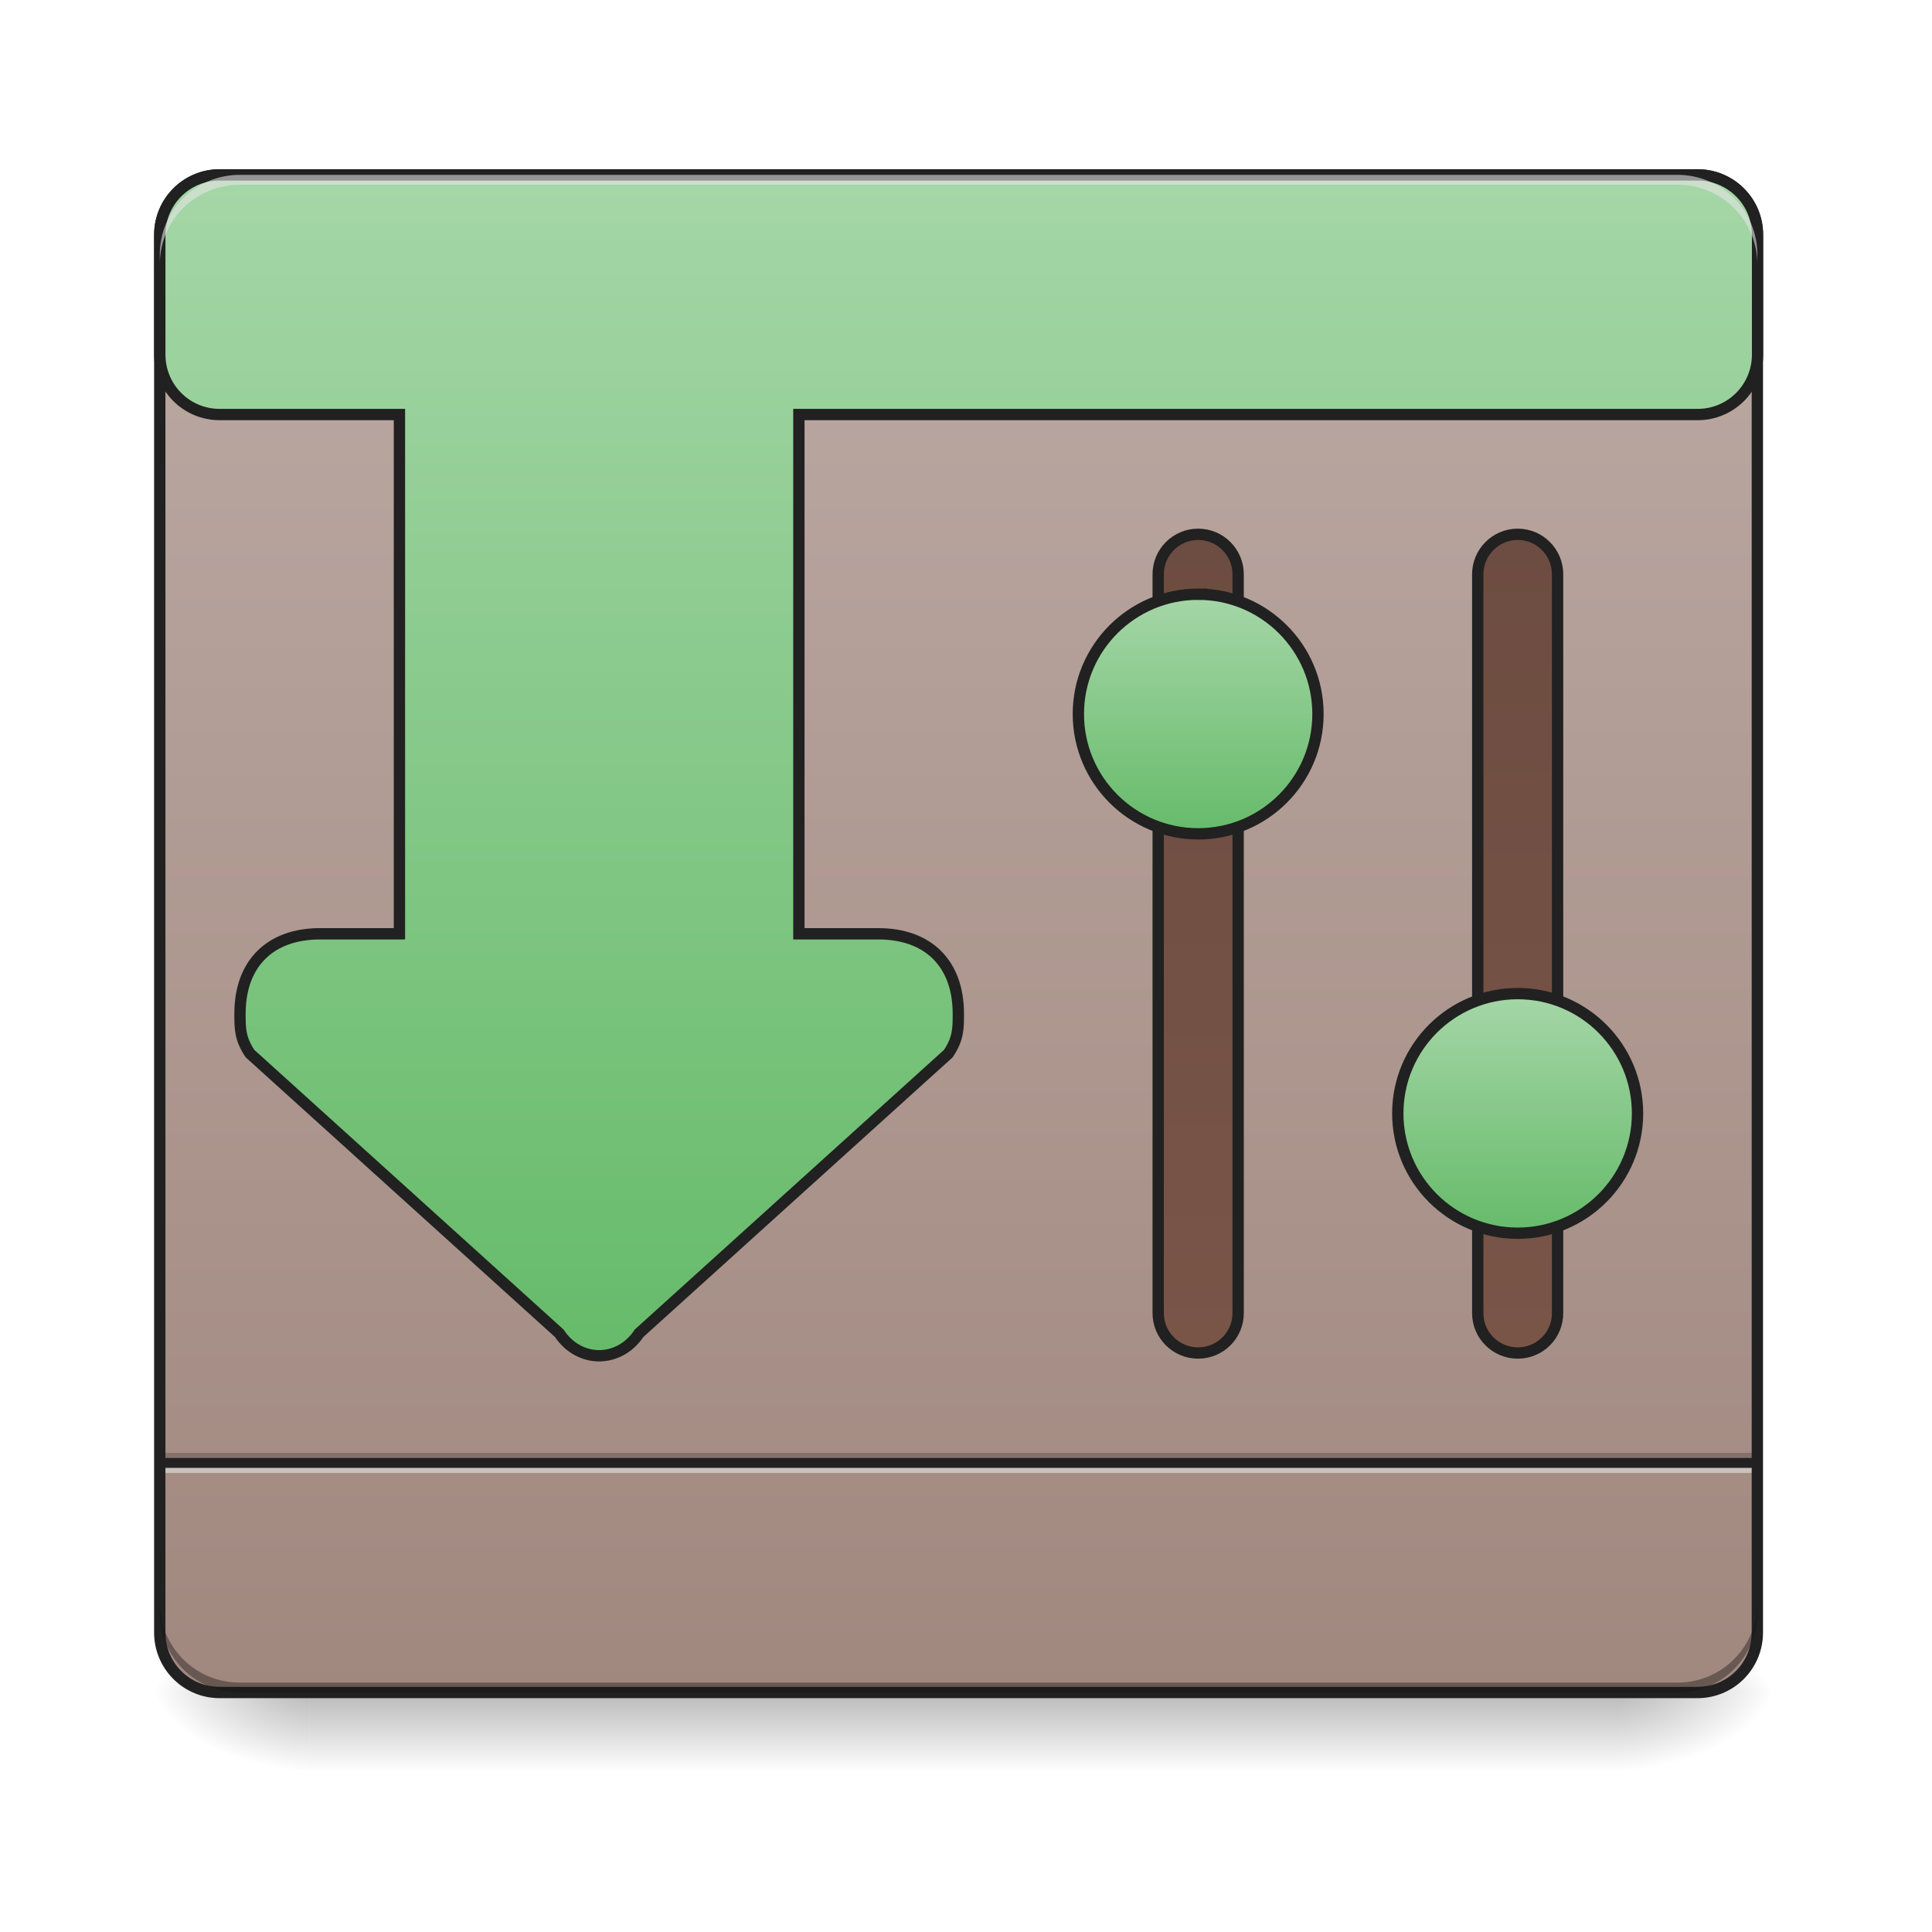
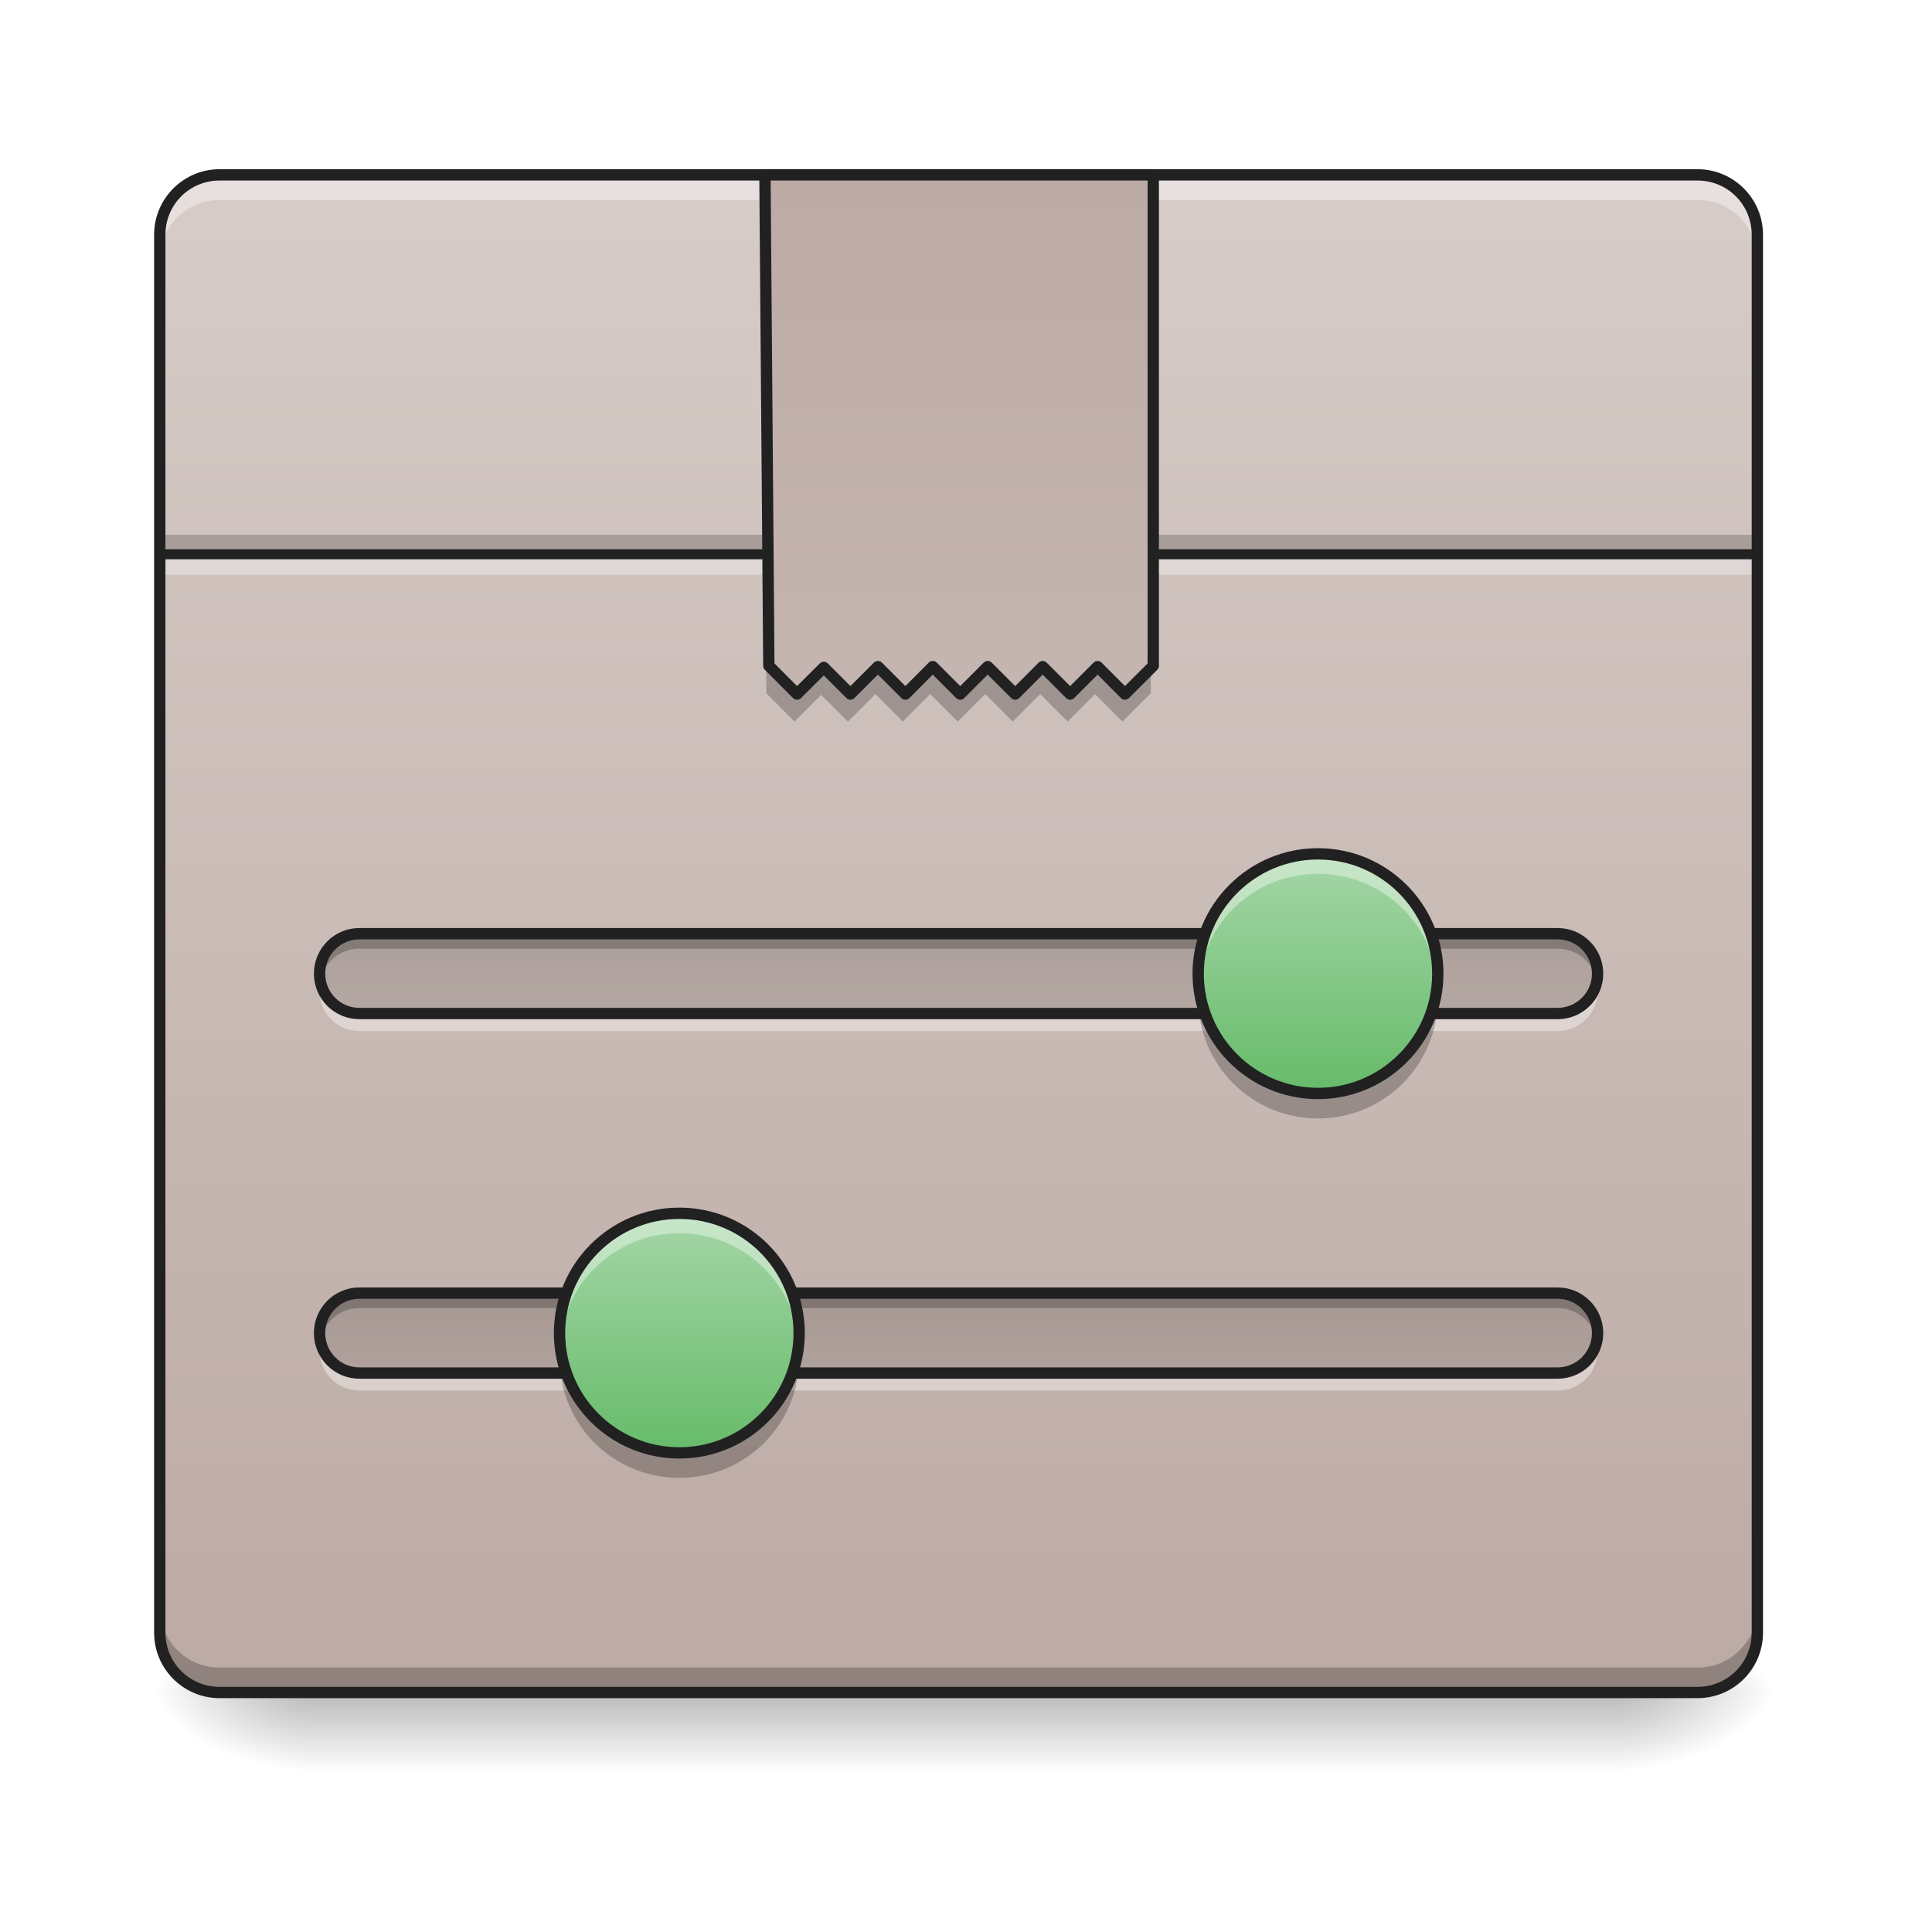
- <svg xmlns="http://www.w3.org/2000/svg" width="64pt" height="64pt" viewBox="0 0 64 64">
+ <svg xmlns="http://www.w3.org/2000/svg" width="64pt" height="64pt" viewBox="0 0 64 64" version="1.1">
  <defs>
-     <linearGradient id="a" gradientUnits="userSpaceOnUse" x1="254" y1="233.5" x2="254" y2="254.667" gradientTransform="translate(0 26.878) scale(.12501)">
-       <stop offset="0" stop-opacity=".275" />
-       <stop offset="1" stop-opacity="0" />
+     <linearGradient id="linear0" gradientUnits="userSpaceOnUse" x1="254" y1="233.5" x2="254" y2="254.667" gradientTransform="matrix(0.125012,0,0,0.125012,-0.00000500048,26.87757)">
+       <stop offset="0" style="stop-color:rgb(0%,0%,0%);stop-opacity:0.275;" />
+       <stop offset="1" style="stop-color:rgb(0%,0%,0%);stop-opacity:0;" />
    </linearGradient>
-     <radialGradient id="b" gradientUnits="userSpaceOnUse" cx="450.909" cy="189.579" fx="450.909" fy="189.579" r="21.167" gradientTransform="matrix(0 -.15626 -.28128 0 106.246 127.19)">
-       <stop offset="0" stop-opacity=".314" />
-       <stop offset=".222" stop-opacity=".275" />
-       <stop offset="1" stop-opacity="0" />
+     <radialGradient id="radial0" gradientUnits="userSpaceOnUse" cx="450.909" cy="189.579" fx="450.909" fy="189.579" r="21.167" gradientTransform="matrix(0.000000348341,-0.156265,-0.281277,-0.000000203077,106.2459,127.1907)">
+       <stop offset="0" style="stop-color:rgb(0%,0%,0%);stop-opacity:0.314;" />
+       <stop offset="0.222" style="stop-color:rgb(0%,0%,0%);stop-opacity:0.275;" />
+       <stop offset="1" style="stop-color:rgb(0%,0%,0%);stop-opacity:0;" />
    </radialGradient>
-     <radialGradient id="c" gradientUnits="userSpaceOnUse" cx="450.909" cy="189.579" fx="450.909" fy="189.579" r="21.167" gradientTransform="matrix(0 .15626 .28128 0 -42.409 -15.055)">
-       <stop offset="0" stop-opacity=".314" />
-       <stop offset=".222" stop-opacity=".275" />
-       <stop offset="1" stop-opacity="0" />
+     <radialGradient id="radial1" gradientUnits="userSpaceOnUse" cx="450.909" cy="189.579" fx="450.909" fy="189.579" r="21.167" gradientTransform="matrix(-0.000000348341,0.156265,0.281277,0.000000203077,-42.40904,-15.05496)">
+       <stop offset="0" style="stop-color:rgb(0%,0%,0%);stop-opacity:0.314;" />
+       <stop offset="0.222" style="stop-color:rgb(0%,0%,0%);stop-opacity:0.275;" />
+       <stop offset="1" style="stop-color:rgb(0%,0%,0%);stop-opacity:0;" />
    </radialGradient>
-     <radialGradient id="d" gradientUnits="userSpaceOnUse" cx="450.909" cy="189.579" fx="450.909" fy="189.579" r="21.167" gradientTransform="matrix(0 -.15626 .28128 0 -42.409 127.19)">
-       <stop offset="0" stop-opacity=".314" />
-       <stop offset=".222" stop-opacity=".275" />
-       <stop offset="1" stop-opacity="0" />
+     <radialGradient id="radial2" gradientUnits="userSpaceOnUse" cx="450.909" cy="189.579" fx="450.909" fy="189.579" r="21.167" gradientTransform="matrix(-0.000000348341,-0.156265,0.281277,-0.000000203077,-42.40904,127.1907)">
+       <stop offset="0" style="stop-color:rgb(0%,0%,0%);stop-opacity:0.314;" />
+       <stop offset="0.222" style="stop-color:rgb(0%,0%,0%);stop-opacity:0.275;" />
+       <stop offset="1" style="stop-color:rgb(0%,0%,0%);stop-opacity:0;" />
    </radialGradient>
-     <radialGradient id="e" gradientUnits="userSpaceOnUse" cx="450.909" cy="189.579" fx="450.909" fy="189.579" r="21.167" gradientTransform="matrix(0 .15626 -.28128 0 106.246 -15.055)">
-       <stop offset="0" stop-opacity=".314" />
-       <stop offset=".222" stop-opacity=".275" />
-       <stop offset="1" stop-opacity="0" />
+     <radialGradient id="radial3" gradientUnits="userSpaceOnUse" cx="450.909" cy="189.579" fx="450.909" fy="189.579" r="21.167" gradientTransform="matrix(0.000000348341,0.156265,-0.281277,0.000000203077,106.2459,-15.05496)">
+       <stop offset="0" style="stop-color:rgb(0%,0%,0%);stop-opacity:0.314;" />
+       <stop offset="0.222" style="stop-color:rgb(0%,0%,0%);stop-opacity:0.275;" />
+       <stop offset="1" style="stop-color:rgb(0%,0%,0%);stop-opacity:0;" />
    </radialGradient>
-     <linearGradient id="f" gradientUnits="userSpaceOnUse" x1="254" y1="-168.667" x2="254" y2="233.5" gradientTransform="translate(0 26.878) scale(.12501)">
-       <stop offset="0" stop-color="#bcaaa4" />
-       <stop offset="1" stop-color="#a1887f" />
+     <linearGradient id="linear1" gradientUnits="userSpaceOnUse" x1="254" y1="233.5" x2="254" y2="-168.667" gradientTransform="matrix(0.125012,0,0,0.125012,0,26.87757)">
+       <stop offset="0" style="stop-color:rgb(73.725%,66.667%,64.314%);stop-opacity:1;" />
+       <stop offset="1" style="stop-color:rgb(84.314%,80%,78.431%);stop-opacity:1;" />
    </linearGradient>
-     <linearGradient id="g" gradientUnits="userSpaceOnUse" x1="328.083" y1="-73.417" x2="328.083" y2="143.542" gradientTransform="translate(-10.583)">
-       <stop offset="0" stop-color="#6d4c41" />
-       <stop offset="1" stop-color="#795548" />
+     <linearGradient id="linear2" gradientUnits="userSpaceOnUse" x1="253.131" y1="-129.433" x2="253.131" y2="272.734" gradientTransform="matrix(1,0,0,1,1.322907,-39.23329)">
+       <stop offset="0" style="stop-color:rgb(73.725%,66.667%,64.314%);stop-opacity:1;" />
+       <stop offset="1" style="stop-color:rgb(84.314%,80%,78.431%);stop-opacity:1;" />
    </linearGradient>
-     <linearGradient id="h" gradientUnits="userSpaceOnUse" x1="328.083" y1="5.958" x2="328.083" y2="-36.375" gradientTransform="matrix(1.5 0 0 1.5 -174.625 -2.98)">
-       <stop offset="0" stop-color="#66bb6a" />
-       <stop offset="1" stop-color="#a5d6a7" />
+     <linearGradient id="linear3" gradientUnits="userSpaceOnUse" x1="285.75" y1="32.417" x2="359.833" y2="32.417" gradientTransform="matrix(0.000000000000000008,0.125012,-0.125012,0.000000000000000008,35.8055,-8.761253)">
+       <stop offset="0" style="stop-color:rgb(0%,0%,0%);stop-opacity:0.235;" />
+       <stop offset="1" style="stop-color:rgb(0%,0%,0%);stop-opacity:0.035;" />
    </linearGradient>
-     <linearGradient id="i" gradientUnits="userSpaceOnUse" x1="328.083" y1="-73.417" x2="328.083" y2="143.542" gradientTransform="translate(74.083)">
-       <stop offset="0" stop-color="#6d4c41" />
-       <stop offset="1" stop-color="#795548" />
+     <linearGradient id="linear4" gradientUnits="userSpaceOnUse" x1="285.75" y1="32.417" x2="359.833" y2="32.417" gradientTransform="matrix(0.000000000000000008,0.125012,-0.125012,0.000000000000000008,35.8055,3.146134)">
+       <stop offset="0" style="stop-color:rgb(0%,0%,0%);stop-opacity:0.235;" />
+       <stop offset="1" style="stop-color:rgb(0%,0%,0%);stop-opacity:0.035;" />
    </linearGradient>
-     <linearGradient id="j" gradientUnits="userSpaceOnUse" x1="328.083" y1="5.958" x2="328.083" y2="-36.375" gradientTransform="matrix(1.5 0 0 1.5 -89.958 102.854)">
-       <stop offset="0" stop-color="#66bb6a" />
-       <stop offset="1" stop-color="#a5d6a7" />
+     <linearGradient id="linear5" gradientUnits="userSpaceOnUse" x1="328.083" y1="5.958" x2="328.083" y2="-36.375" gradientTransform="matrix(0.187518,0,0,0.187518,-17.86106,35.10485)">
+       <stop offset="0" style="stop-color:rgb(40%,73.333%,41.569%);stop-opacity:1;" />
+       <stop offset="1" style="stop-color:rgb(64.706%,83.922%,65.49%);stop-opacity:1;" />
    </linearGradient>
-     <linearGradient id="k" gradientUnits="userSpaceOnUse" x1="254" y1="143.542" x2="254" y2="-168.667" gradientTransform="matrix(3.77953 0 0 3.77953 0 812.598)">
-       <stop offset="0" stop-color="#66bb6a" />
-       <stop offset="1" stop-color="#a5d6a7" />
+     <linearGradient id="linear6" gradientUnits="userSpaceOnUse" x1="328.083" y1="5.958" x2="328.083" y2="-36.375" gradientTransform="matrix(0.187518,0,0,0.187518,-39.01605,47.01224)">
+       <stop offset="0" style="stop-color:rgb(40%,73.333%,41.569%);stop-opacity:1;" />
+       <stop offset="1" style="stop-color:rgb(64.706%,83.922%,65.49%);stop-opacity:1;" />
    </linearGradient>
  </defs>
-   <path d="M10.254 56.066h43.328v2.649H10.254zm0 0" fill="url(#a)" />
-   <path d="M53.582 56.066h5.293v-2.644h-5.293zm0 0" fill="url(#b)" />
-   <path d="M10.254 56.066H4.96v2.649h5.293zm0 0" fill="url(#c)" />
-   <path d="M10.254 56.066H4.96v-2.644h5.293zm0 0" fill="url(#d)" />
-   <path d="M53.582 56.066h5.293v2.649h-5.293zm0 0" fill="url(#e)" />
-   <path d="M7.277 5.793H56.23c1.094 0 1.985.887 1.985 1.984v46.305c0 1.098-.89 1.984-1.985 1.984H7.277a1.982 1.982 0 0 1-1.984-1.984V7.777c0-1.097.887-1.984 1.984-1.984zm0 0" fill="url(#f)" />
-   <path d="M5.293 48.129h52.922v.332H5.293zm0 0" fill-opacity=".196" />
-   <path d="M5.293 48.46h52.922v.333H5.293zm0 0" fill="#e6e6e6" fill-opacity=".588" />
-   <path d="M5.293 48.297h52.922v.328H5.293zm0 0" fill="#212121" fill-opacity=".992" />
-   <path d="M7.938 56.066a2.639 2.639 0 0 1-2.645-2.644v-.332a2.64 2.64 0 0 0 2.644 2.648h47.63a2.64 2.64 0 0 0 2.648-2.648v.332a2.64 2.64 0 0 1-2.649 2.644zm0 0" fill-opacity=".196" />
-   <path d="M7.938 5.793a2.639 2.639 0 0 0-2.645 2.644v.333A2.642 2.642 0 0 1 7.937 6.12h47.63a2.643 2.643 0 0 1 2.648 2.649v-.332a2.64 2.64 0 0 0-2.649-2.645zm0 0" fill="#e6e6e6" fill-opacity=".588" />
-   <path d="M7.277 5.605c-1.199 0-2.172.973-2.172 2.172v46.305a2.17 2.17 0 0 0 2.172 2.172H56.23a2.17 2.17 0 0 0 2.172-2.172V7.777c0-1.199-.972-2.172-2.172-2.172zm0 .375H56.23a1.79 1.79 0 0 1 1.797 1.797v46.305c0 1-.8 1.797-1.797 1.797H7.277c-1 0-1.797-.797-1.797-1.797V7.777c0-1 .797-1.797 1.797-1.797zm0 0" fill="#212121" />
-   <path d="M7.953 33.398c0 .059-.004.118-.004.176 0 .496 0 .828.332 1.324l10.242 9.262c.329.496.825.746 1.32.746.497 0 .997-.25 1.325-.746l10.242-9.262c.332-.496.332-.828.332-1.324 0-.058-.004-.117-.004-.176-.015.34-.074.622-.328 1.004l-10.242 9.262c-.328.496-.828.746-1.324.746-.496 0-.992-.25-1.32-.746L8.28 34.402a1.773 1.773 0 0 1-.328-1.004zm0 0" fill-opacity=".235" />
-   <path d="M317.5-73.42c5.844 0 10.594 4.75 10.594 10.593v195.794c0 5.843-4.75 10.561-10.593 10.561s-10.593-4.718-10.593-10.561V-62.827c0-5.843 4.75-10.593 10.593-10.593zm0 0" transform="translate(0 26.878) scale(.12501)" fill="url(#g)" stroke-width="3" stroke-linecap="round" stroke="#212121" />
-   <path d="M317.5-57.546c17.53 0 31.748 14.217 31.748 31.747S335.03 5.948 317.5 5.948 285.754-8.27 285.754-25.8c0-17.53 14.217-31.747 31.747-31.747zm0 0" transform="translate(0 26.878) scale(.12501)" fill="url(#h)" stroke-width="3" stroke-linecap="round" stroke="#212121" />
-   <path d="M402.18-73.42c5.844 0 10.562 4.75 10.562 10.593v195.794a10.548 10.548 0 0 1-10.562 10.561c-5.843 0-10.592-4.718-10.592-10.561V-62.827c0-5.843 4.75-10.593 10.592-10.593zm0 0" transform="translate(0 26.878) scale(.12501)" fill="url(#i)" stroke-width="3" stroke-linecap="round" stroke="#212121" />
-   <path d="M402.18 48.287c17.53 0 31.747 14.218 31.747 31.747 0 17.53-14.217 31.747-31.747 31.747-17.56 0-31.778-14.217-31.778-31.747s14.218-31.747 31.778-31.747zm0 0" transform="translate(0 26.878) scale(.12501)" fill="url(#j)" stroke-width="3" stroke-linecap="round" stroke="#212121" />
-   <path d="M7.938 56.066a2.639 2.639 0 0 1-2.645-2.644v-.332a2.64 2.64 0 0 0 2.644 2.648h47.63a2.64 2.64 0 0 0 2.648-2.648v.332a2.64 2.64 0 0 1-2.649 2.644zm0 0" fill-opacity=".196" />
-   <path d="M220.018 175.14a59.778 59.778 0 0 0-59.994 59.995v119.989c0 33.185 26.69 59.994 59.994 59.994h179.983v519.99h-79.599c-50.073 0-80.07 29.997-80.07 79.953 0 14.998 0 25.037 10.038 40.035l309.655 280.013c9.92 14.998 24.92 22.557 39.918 22.557 14.998 0 30.115-7.559 40.035-22.557l309.656-280.013c10.038-14.998 10.038-25.037 10.038-40.035 0-49.956-29.997-79.953-80.07-79.953h-79.6v-519.99h900.033c33.185 0 59.994-26.809 59.994-59.994V235.135c0-33.304-26.809-59.994-59.994-59.994zm0 0" transform="scale(.03308)" fill="url(#k)" stroke-width="11.339" stroke-linecap="round" stroke="#212121" />
-   <path d="M7.938 5.793a2.639 2.639 0 0 0-2.645 2.644v.333A2.642 2.642 0 0 1 7.937 6.12h47.63a2.643 2.643 0 0 1 2.648 2.649v-.332a2.64 2.64 0 0 0-2.649-2.645zm0 0" fill="#e6e6e6" fill-opacity=".588" />
+   <g id="surface1">
+     <path style=" stroke:none;fill-rule:nonzero;fill:url(#linear0);" d="M 10.254 56.066 L 53.582 56.066 L 53.582 58.715 L 10.254 58.715 Z M 10.254 56.066 " />
+     <path style=" stroke:none;fill-rule:nonzero;fill:url(#radial0);" d="M 53.582 56.066 L 58.875 56.066 L 58.875 53.422 L 53.582 53.422 Z M 53.582 56.066 " />
+     <path style=" stroke:none;fill-rule:nonzero;fill:url(#radial1);" d="M 10.254 56.066 L 4.961 56.066 L 4.961 58.715 L 10.254 58.715 Z M 10.254 56.066 " />
+     <path style=" stroke:none;fill-rule:nonzero;fill:url(#radial2);" d="M 10.254 56.066 L 4.961 56.066 L 4.961 53.422 L 10.254 53.422 Z M 10.254 56.066 " />
+     <path style=" stroke:none;fill-rule:nonzero;fill:url(#radial3);" d="M 53.582 56.066 L 58.875 56.066 L 58.875 58.715 L 53.582 58.715 Z M 53.582 56.066 " />
+     <path style=" stroke:none;fill-rule:nonzero;fill:url(#linear1);" d="M 7.277 5.793 L 56.23 5.793 C 57.324 5.793 58.215 6.68 58.215 7.777 L 58.215 54.082 C 58.215 55.18 57.324 56.066 56.23 56.066 L 7.277 56.066 C 6.18 56.066 5.293 55.18 5.293 54.082 L 5.293 7.777 C 5.293 6.68 6.18 5.793 7.277 5.793 Z M 7.277 5.793 " />
+     <path style=" stroke:none;fill-rule:nonzero;fill:rgb(0%,0%,0%);fill-opacity:0.196;" d="M 5.293 17.715 L 58.215 17.715 L 58.215 18.359 L 5.293 18.359 Z M 5.293 17.715 " />
+     <path style=" stroke:none;fill-rule:nonzero;fill:rgb(90.196%,90.196%,90.196%);fill-opacity:0.588;" d="M 5.293 18.359 L 58.215 18.359 L 58.215 19.031 L 5.293 19.031 Z M 5.293 18.359 " />
+     <path style=" stroke:none;fill-rule:nonzero;fill:rgb(12.941%,12.941%,12.941%);fill-opacity:0.992;" d="M 5.293 18.195 L 58.215 18.195 L 58.215 18.527 L 5.293 18.527 Z M 5.293 18.195 " />
+     <path style=" stroke:none;fill-rule:nonzero;fill:rgb(0%,0%,0%);fill-opacity:0.235;" d="M 5.293 53.258 L 5.293 53.918 C 5.293 55.016 6.176 55.902 7.277 55.902 L 56.23 55.902 C 57.328 55.902 58.215 55.016 58.215 53.918 L 58.215 53.258 C 58.215 54.355 57.328 55.242 56.23 55.242 L 7.277 55.242 C 6.176 55.242 5.293 54.355 5.293 53.258 Z M 5.293 53.258 " />
+     <path style=" stroke:none;fill-rule:nonzero;fill:rgb(100%,100%,100%);fill-opacity:0.392;" d="M 7.277 5.965 C 6.176 5.965 5.293 6.848 5.293 7.949 L 5.293 8.609 C 5.293 7.508 6.176 6.625 7.277 6.625 L 56.23 6.625 C 57.328 6.625 58.215 7.508 58.215 8.609 L 58.215 7.949 C 58.215 6.848 57.328 5.965 56.23 5.965 Z M 7.277 5.965 " />
+     <path style=" stroke:none;fill-rule:nonzero;fill:rgb(12.941%,12.941%,12.941%);fill-opacity:1;" d="M 7.277 5.605 C 6.078 5.605 5.105 6.578 5.105 7.777 L 5.105 54.082 C 5.105 55.285 6.078 56.254 7.277 56.254 L 56.23 56.254 C 57.43 56.254 58.402 55.285 58.402 54.082 L 58.402 7.777 C 58.402 6.578 57.43 5.605 56.23 5.605 Z M 7.277 5.98 L 56.23 5.98 C 57.227 5.98 58.027 6.777 58.027 7.777 L 58.027 54.082 C 58.027 55.082 57.227 55.879 56.23 55.879 L 7.277 55.879 C 6.277 55.879 5.48 55.082 5.48 54.082 L 5.48 7.777 C 5.48 6.777 6.277 5.98 7.277 5.98 Z M 7.277 5.98 " />
+     <path style=" stroke:none;fill-rule:nonzero;fill:rgb(0%,0%,0%);fill-opacity:0.235;" d="M 25.25 5.793 L 25.387 22.965 L 26.32 23.902 L 27.203 23.02 L 28.09 23.902 L 29 22.992 L 29.906 23.902 L 30.816 22.992 L 31.727 23.902 L 32.637 22.992 L 33.547 23.902 L 34.457 22.992 L 35.367 23.902 L 36.273 22.992 L 37.184 23.902 L 38.121 22.965 L 38.121 5.793 Z M 25.25 5.793 " />
+     <path style="fill-rule:nonzero;fill:url(#linear2);stroke-width:3;stroke-linecap:round;stroke-linejoin:round;stroke:rgb(12.941%,12.941%,12.941%);stroke-opacity:1;stroke-miterlimit:4;" d="M 202.699 -168.661 L 203.731 -38.579 L 211.199 -31.08 L 218.292 -38.142 L 225.353 -31.08 L 232.634 -38.361 L 239.915 -31.08 L 247.164 -38.361 L 254.444 -31.08 L 261.725 -38.361 L 269.006 -31.08 L 276.286 -38.361 L 283.567 -31.08 L 290.847 -38.361 L 298.097 -31.08 L 305.596 -38.579 L 305.596 -168.661 Z M 202.699 -168.661 " transform="matrix(0.125012,0,0,0.125012,0,26.87757)" />
+     <path style=" stroke:none;fill-rule:nonzero;fill:url(#linear3);" d="M 52.922 32.254 C 52.922 32.984 52.328 33.574 51.598 33.574 L 11.906 33.574 C 11.176 33.574 10.586 32.984 10.586 32.254 C 10.586 31.523 11.176 30.93 11.906 30.93 L 51.598 30.93 C 52.328 30.93 52.922 31.523 52.922 32.254 Z M 52.922 32.254 " />
+     <path style=" stroke:none;fill-rule:nonzero;fill:rgb(0%,0%,0%);fill-opacity:0.235;" d="M 11.906 30.93 C 11.176 30.93 10.586 31.52 10.586 32.254 C 10.586 32.34 10.594 32.422 10.609 32.5 C 10.723 31.887 11.258 31.426 11.906 31.426 L 51.598 31.426 C 52.246 31.426 52.781 31.887 52.898 32.5 C 52.914 32.422 52.922 32.34 52.922 32.254 C 52.922 31.52 52.332 30.93 51.598 30.93 Z M 11.906 30.93 " />
+     <path style=" stroke:none;fill-rule:nonzero;fill:rgb(100%,100%,100%);fill-opacity:0.392;" d="M 11.906 34.156 C 11.176 34.156 10.586 33.566 10.586 32.832 C 10.586 32.746 10.594 32.664 10.609 32.582 C 10.723 33.199 11.258 33.66 11.906 33.66 L 51.598 33.66 C 52.246 33.66 52.781 33.199 52.898 32.582 C 52.914 32.664 52.922 32.746 52.922 32.832 C 52.922 33.566 52.332 34.156 51.598 34.156 Z M 11.906 34.156 " />
+     <path style="fill:none;stroke-width:3;stroke-linecap:round;stroke-linejoin:miter;stroke:rgb(12.941%,12.941%,12.941%);stroke-opacity:1;stroke-miterlimit:4;" d="M 43.007 -423.335 C 48.85 -423.335 53.568 -418.585 53.568 -412.742 L 53.568 -95.241 C 53.568 -89.398 48.85 -84.679 43.007 -84.679 C 37.163 -84.679 32.414 -89.398 32.414 -95.241 L 32.414 -412.742 C 32.414 -418.585 37.163 -423.335 43.007 -423.335 Z M 43.007 -423.335 " transform="matrix(0.000000000000000008,0.125012,-0.125012,0.000000000000000008,0,26.87757)" />
+     <path style=" stroke:none;fill-rule:nonzero;fill:url(#linear4);" d="M 52.922 44.16 C 52.922 44.891 52.328 45.484 51.598 45.484 L 11.906 45.484 C 11.176 45.484 10.586 44.891 10.586 44.16 C 10.586 43.43 11.176 42.836 11.906 42.836 L 51.598 42.836 C 52.328 42.836 52.922 43.43 52.922 44.16 Z M 52.922 44.16 " />
+     <path style=" stroke:none;fill-rule:nonzero;fill:rgb(0%,0%,0%);fill-opacity:0.235;" d="M 11.906 42.836 C 11.176 42.836 10.586 43.426 10.586 44.16 C 10.586 44.246 10.594 44.328 10.609 44.41 C 10.723 43.797 11.258 43.332 11.906 43.332 L 51.598 43.332 C 52.246 43.332 52.781 43.797 52.898 44.41 C 52.914 44.328 52.922 44.246 52.922 44.16 C 52.922 43.426 52.332 42.836 51.598 42.836 Z M 11.906 42.836 " />
+     <path style=" stroke:none;fill-rule:nonzero;fill:rgb(100%,100%,100%);fill-opacity:0.392;" d="M 11.906 46.062 C 11.176 46.062 10.586 45.473 10.586 44.738 C 10.586 44.656 10.594 44.57 10.609 44.492 C 10.723 45.105 11.258 45.566 11.906 45.566 L 51.598 45.566 C 52.246 45.566 52.781 45.105 52.898 44.492 C 52.914 44.57 52.922 44.656 52.922 44.738 C 52.922 45.473 52.332 46.062 51.598 46.062 Z M 11.906 46.062 " />
+     <path style="fill:none;stroke-width:3;stroke-linecap:round;stroke-linejoin:miter;stroke:rgb(12.941%,12.941%,12.941%);stroke-opacity:1;stroke-miterlimit:4;" d="M 42.998 -423.335 C 48.841 -423.335 53.59 -418.585 53.59 -412.742 L 53.59 -95.241 C 53.59 -89.398 48.841 -84.679 42.998 -84.679 C 37.154 -84.679 32.405 -89.398 32.405 -95.241 L 32.405 -412.742 C 32.405 -418.585 37.154 -423.335 42.998 -423.335 Z M 42.998 -423.335 " transform="matrix(0.000000000000000008,0.125012,-0.125012,0.000000000000000008,0,38.78495)" />
+     <path style=" stroke:none;fill-rule:nonzero;fill:url(#linear5);" d="M 43.66 28.285 C 45.852 28.285 47.629 30.062 47.629 32.254 C 47.629 34.445 45.852 36.223 43.66 36.223 C 41.469 36.223 39.691 34.445 39.691 32.254 C 39.691 30.062 41.469 28.285 43.66 28.285 Z M 43.66 28.285 " />
+     <path style=" stroke:none;fill-rule:nonzero;fill:rgb(100%,100%,100%);fill-opacity:0.392;" d="M 43.66 28.285 C 41.461 28.285 39.691 30.055 39.691 32.254 C 39.691 32.363 39.695 32.477 39.703 32.582 C 39.871 30.539 41.574 28.945 43.66 28.945 C 45.746 28.945 47.449 30.539 47.617 32.582 C 47.625 32.477 47.629 32.363 47.629 32.254 C 47.629 30.055 45.859 28.285 43.66 28.285 Z M 43.66 28.285 " />
+     <path style=" stroke:none;fill-rule:nonzero;fill:rgb(0%,0%,0%);fill-opacity:0.235;" d="M 43.66 37.051 C 41.461 37.051 39.691 35.277 39.691 33.078 C 39.691 32.969 39.695 32.859 39.703 32.75 C 39.871 34.793 41.574 36.387 43.66 36.387 C 45.746 36.387 47.449 34.793 47.617 32.75 C 47.625 32.859 47.629 32.969 47.629 33.078 C 47.629 35.277 45.859 37.051 43.66 37.051 Z M 43.66 37.051 " />
+     <path style="fill:none;stroke-width:3;stroke-linecap:round;stroke-linejoin:miter;stroke:rgb(12.941%,12.941%,12.941%);stroke-opacity:1;stroke-miterlimit:4;" d="M 349.248 11.26 C 366.777 11.26 380.995 25.478 380.995 43.007 C 380.995 60.537 366.777 74.754 349.248 74.754 C 331.718 74.754 317.501 60.537 317.501 43.007 C 317.501 25.478 331.718 11.26 349.248 11.26 Z M 349.248 11.26 " transform="matrix(0.125012,0,0,0.125012,0,26.8775)" />
+     <path style=" stroke:none;fill-rule:nonzero;fill:url(#linear6);" d="M 22.504 40.191 C 24.699 40.191 26.473 41.969 26.473 44.16 C 26.473 46.352 24.699 48.129 22.504 48.129 C 20.312 48.129 18.535 46.352 18.535 44.16 C 18.535 41.969 20.312 40.191 22.504 40.191 Z M 22.504 40.191 " />
+     <path style=" stroke:none;fill-rule:nonzero;fill:rgb(100%,100%,100%);fill-opacity:0.392;" d="M 22.504 40.191 C 20.305 40.191 18.535 41.961 18.535 44.16 C 18.535 44.273 18.543 44.383 18.551 44.492 C 18.719 42.449 20.418 40.852 22.504 40.852 C 24.594 40.852 26.293 42.449 26.461 44.492 C 26.469 44.383 26.473 44.273 26.473 44.16 C 26.473 41.961 24.703 40.191 22.504 40.191 Z M 22.504 40.191 " />
+     <path style=" stroke:none;fill-rule:nonzero;fill:rgb(0%,0%,0%);fill-opacity:0.235;" d="M 22.504 48.957 C 20.305 48.957 18.535 47.188 18.535 44.988 C 18.535 44.875 18.543 44.766 18.551 44.656 C 18.719 46.699 20.418 48.297 22.504 48.297 C 24.594 48.297 26.293 46.699 26.461 44.656 C 26.469 44.766 26.473 44.875 26.473 44.988 C 26.473 47.188 24.703 48.957 22.504 48.957 Z M 22.504 48.957 " />
+     <path style="fill:none;stroke-width:3;stroke-linecap:round;stroke-linejoin:miter;stroke:rgb(12.941%,12.941%,12.941%);stroke-opacity:1;stroke-miterlimit:4;" d="M 349.238 11.251 C 366.799 11.251 380.985 25.468 380.985 42.998 C 380.985 60.528 366.799 74.745 349.238 74.745 C 331.708 74.745 317.491 60.528 317.491 42.998 C 317.491 25.468 331.708 11.251 349.238 11.251 Z M 349.238 11.251 " transform="matrix(0.125012,0,0,0.125012,-21.15499,38.78489)" />
+   </g>
</svg>
